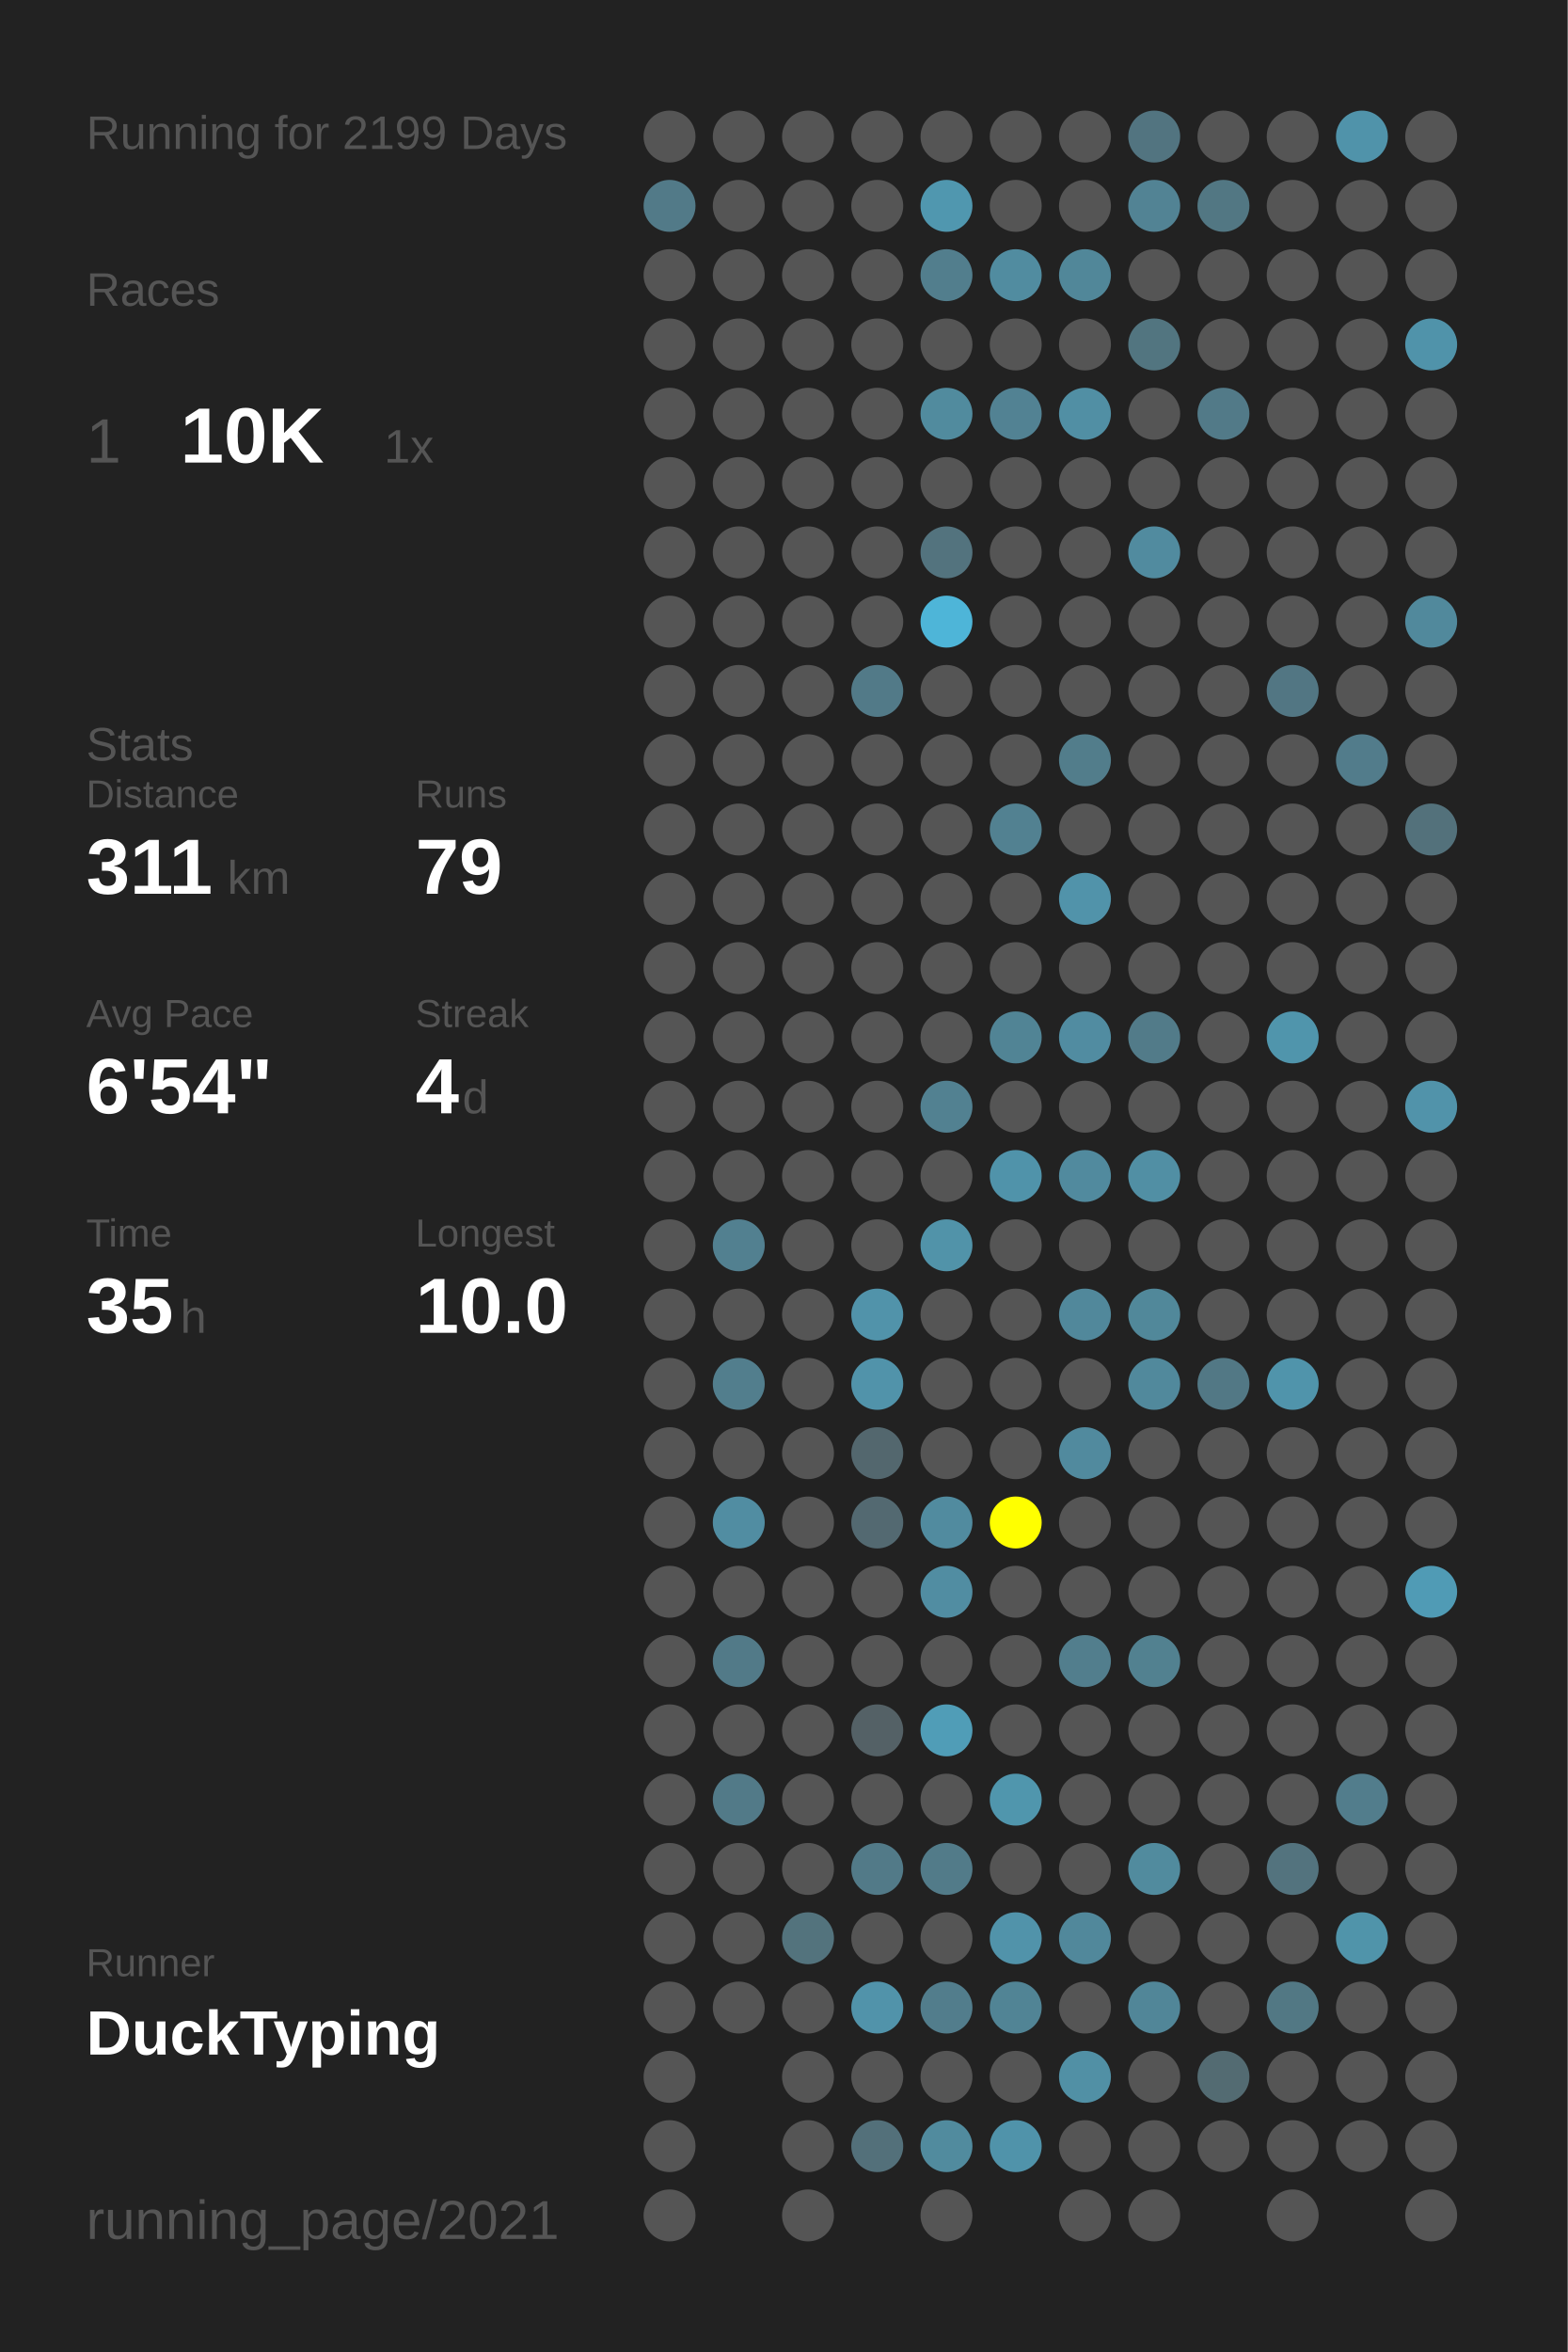
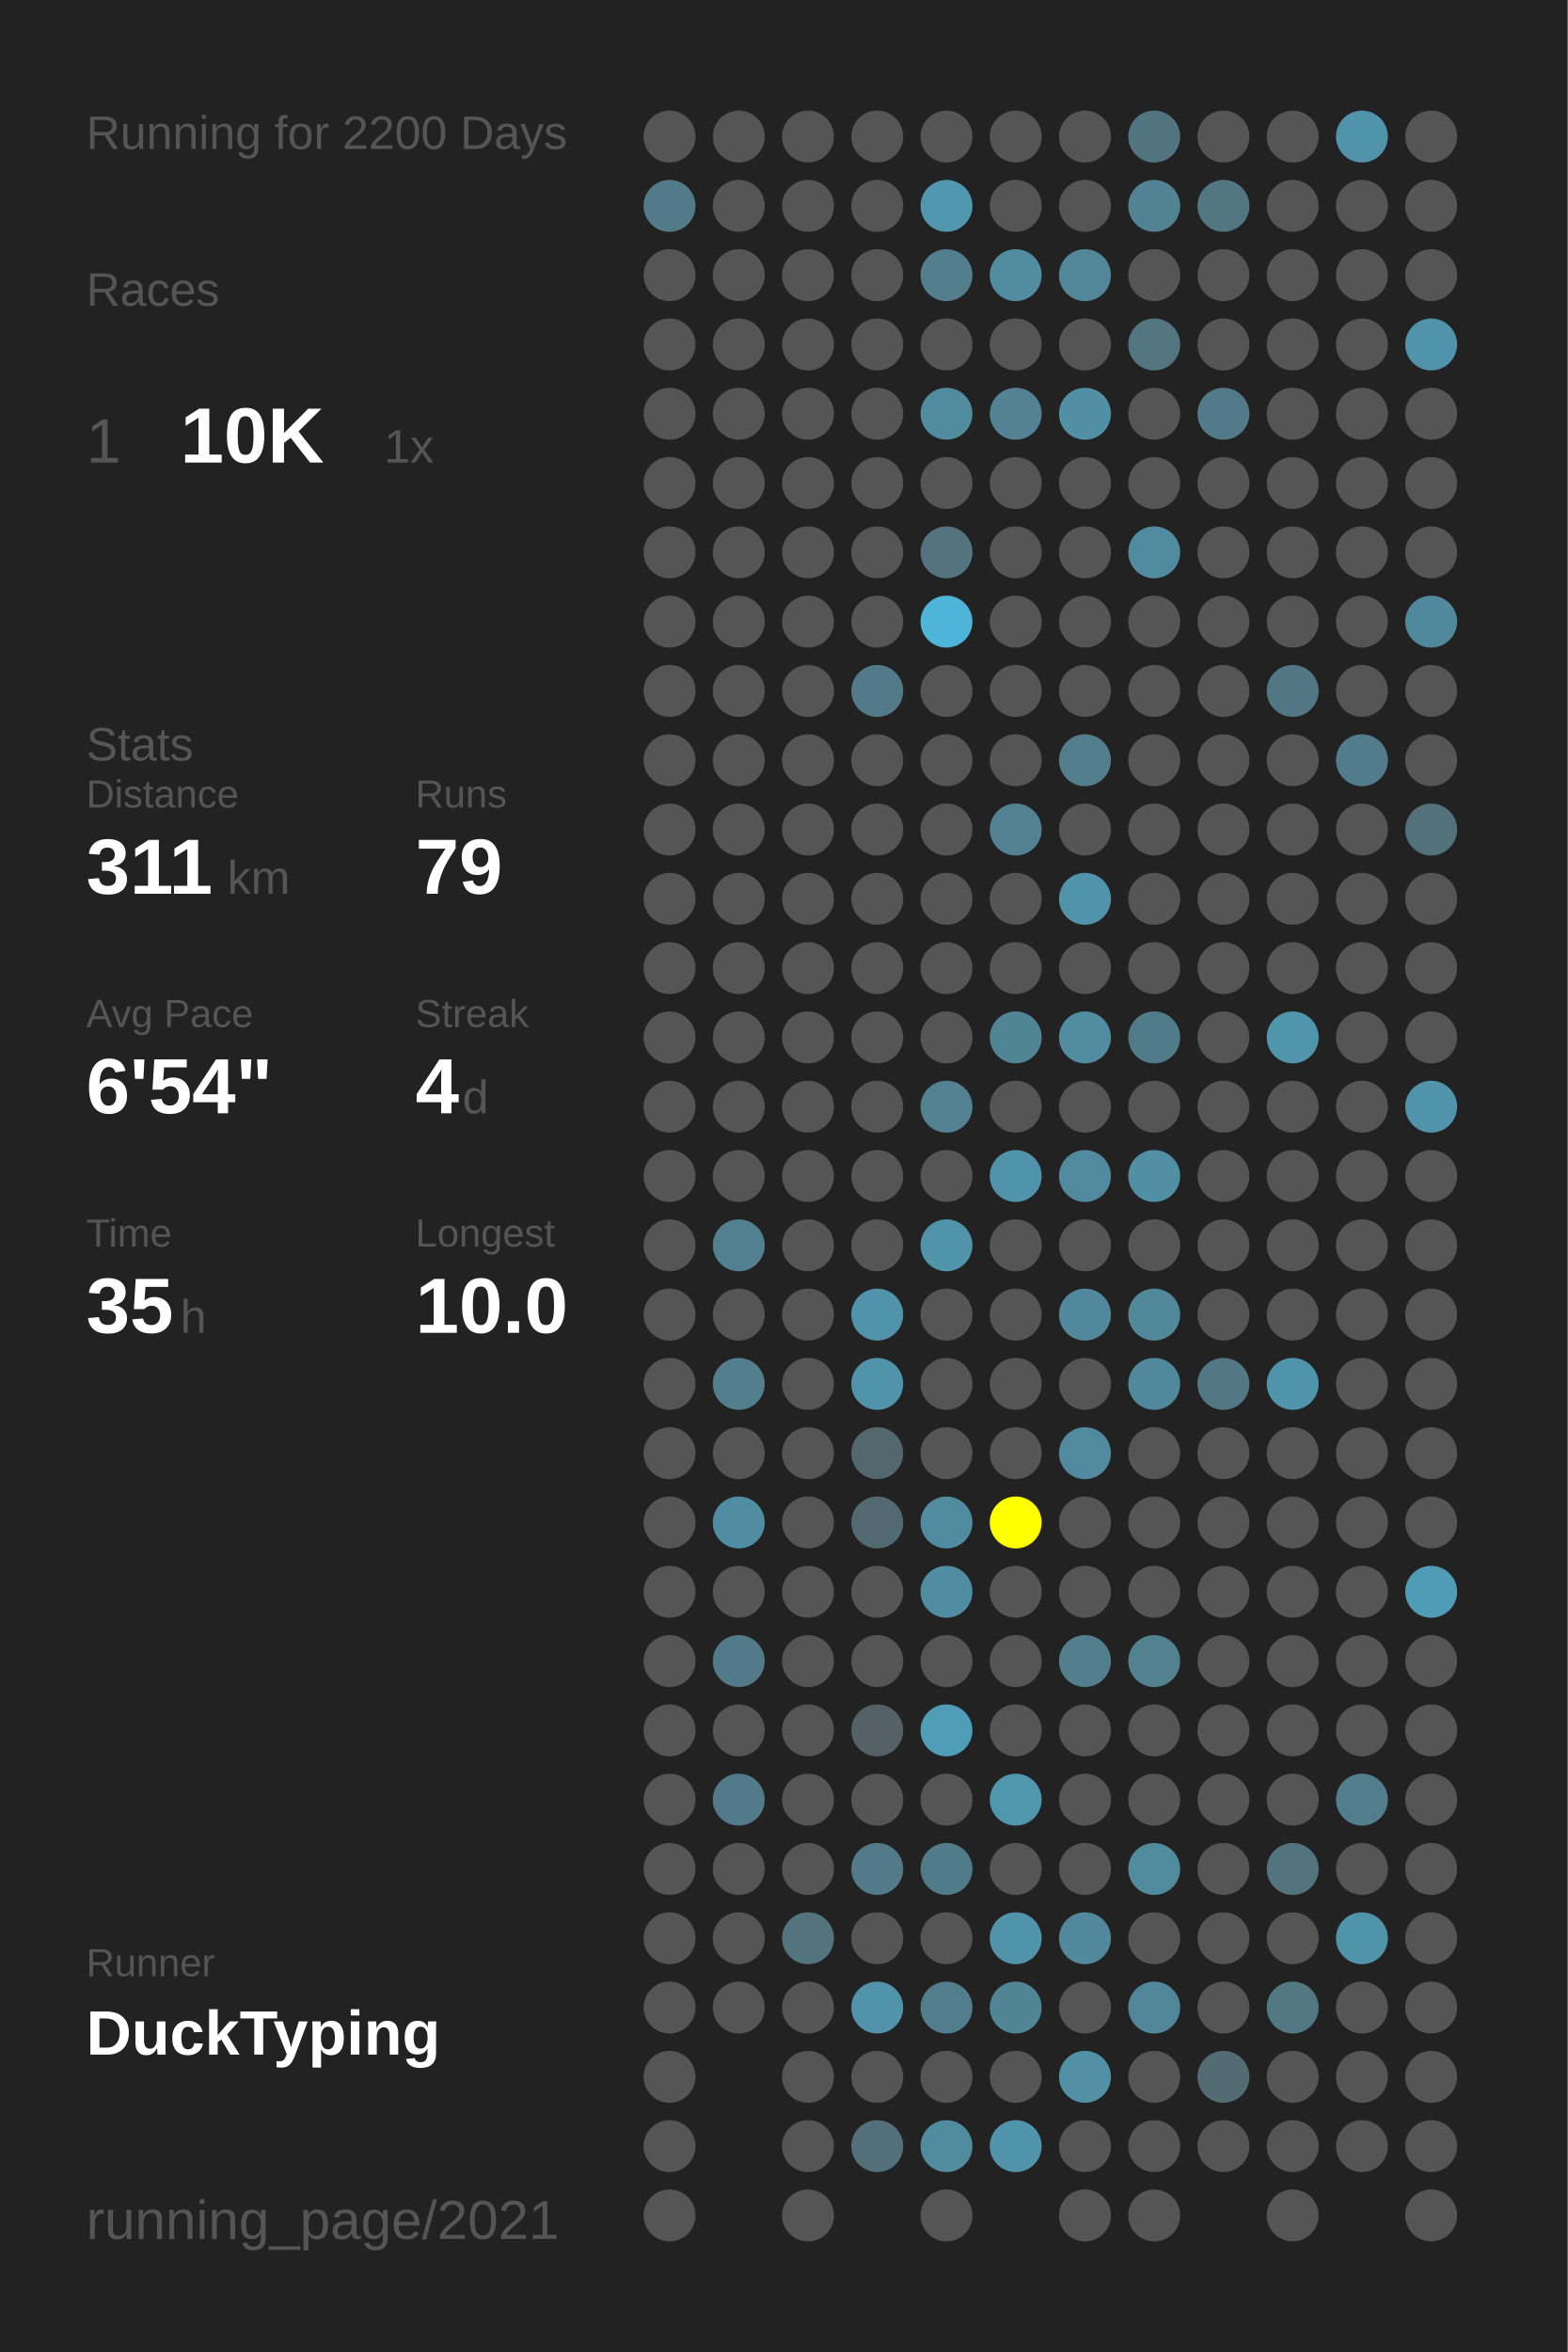
<svg xmlns="http://www.w3.org/2000/svg" baseProfile="full" height="300mm" version="1.1" viewBox="0,0,200,300" width="200mm">
  <defs />
  <rect fill="#222222" height="300" width="200" x="0" y="0" />
-   <text fill="#555555" style="font-size:6px; font-family:Arial;" x="11" y="19">Running for 2199 Days</text>
+   <text fill="#555555" style="font-size:6px; font-family:Arial;" x="11" y="19">Running for 2200 Days</text>
  <text fill="#555555" style="font-size:6px; font-family:Arial;" x="11" y="39">Races</text>
  <text fill="#555555" style="font-size:8px; font-family:Arial;" x="11" y="59">1</text>
  <text fill="#FFFFFF" style="font-size:10px; font-family:Arial; font-weight:bold;" x="23" y="59">10K</text>
  <text fill="#555555" style="font-size:6px; font-family:Arial;" x="49" y="59">1x</text>
  <text fill="#555555" style="font-size:6px; font-family:Arial;" x="11" y="97">Stats</text>
  <text fill="#555555" style="font-size:5px; font-family:Arial;" x="11" y="103">Distance</text>
  <text fill="#FFFFFF" style="font-size:10px; font-family:Arial; font-weight:bold;" x="11" y="114">311</text>
  <text fill="#555555" style="font-size:6px; font-family:Arial;" x="29" y="114">km</text>
  <text fill="#555555" style="font-size:5px; font-family:Arial;" x="53" y="103">Runs</text>
  <text fill="#FFFFFF" style="font-size:10px; font-family:Arial; font-weight:bold;" x="53" y="114">79</text>
  <text fill="#555555" style="font-size:5px; font-family:Arial;" x="11" y="131">Avg Pace</text>
  <text fill="#FFFFFF" style="font-size:10px; font-family:Arial; font-weight:bold;" x="11" y="142">6'54"</text>
  <text fill="#555555" style="font-size:5px; font-family:Arial;" x="53" y="131">Streak</text>
  <text fill="#FFFFFF" style="font-size:10px; font-family:Arial; font-weight:bold;" x="53" y="142">4</text>
  <text fill="#555555" style="font-size:6px; font-family:Arial;" x="59" y="142">d</text>
  <text fill="#555555" style="font-size:5px; font-family:Arial;" x="11" y="159">Time</text>
  <text fill="#FFFFFF" style="font-size:10px; font-family:Arial; font-weight:bold;" x="11" y="170">35</text>
  <text fill="#555555" style="font-size:6px; font-family:Arial;" x="23" y="170">h</text>
  <text fill="#555555" style="font-size:5px; font-family:Arial;" x="53" y="159">Longest</text>
  <text fill="#FFFFFF" style="font-size:10px; font-family:Arial; font-weight:bold;" x="53" y="170">10.0</text>
  <text fill="#555555" style="font-size:5px; font-family:Arial;" x="11" y="252.065">Runner</text>
  <text fill="#FFFFFF" style="font-size:8px; font-family:Arial; font-weight:bold;" x="11" y="262.065">DuckTyping</text>
  <text fill="#555555" style="font-size:7px; font-family:Arial;" x="11" y="285.581">running_page/2021</text>
  <circle cx="85.417" cy="17.419" fill="#555555" r="3.312" />
  <circle cx="85.417" cy="26.258" fill="#527a88" r="3.312" />
  <circle cx="85.417" cy="35.097" fill="#555555" r="3.312" />
  <circle cx="85.417" cy="43.935" fill="#555555" r="3.312" />
  <circle cx="85.417" cy="52.774" fill="#555555" r="3.312" />
  <circle cx="85.417" cy="61.613" fill="#555555" r="3.312" />
  <circle cx="85.417" cy="70.452" fill="#555555" r="3.312" />
  <circle cx="85.417" cy="79.29" fill="#555555" r="3.312" />
  <circle cx="85.417" cy="88.129" fill="#555555" r="3.312" />
  <circle cx="85.417" cy="96.968" fill="#555555" r="3.312" />
  <circle cx="85.417" cy="105.806" fill="#555555" r="3.312" />
  <circle cx="85.417" cy="114.645" fill="#555555" r="3.312" />
  <circle cx="85.417" cy="123.484" fill="#555555" r="3.312" />
  <circle cx="85.417" cy="132.323" fill="#555555" r="3.312" />
  <circle cx="85.417" cy="141.161" fill="#555555" r="3.312" />
  <circle cx="85.417" cy="150" fill="#555555" r="3.312" />
  <circle cx="85.417" cy="158.839" fill="#555555" r="3.312" />
  <circle cx="85.417" cy="167.677" fill="#555555" r="3.312" />
  <circle cx="85.417" cy="176.516" fill="#555555" r="3.312" />
  <circle cx="85.417" cy="185.355" fill="#555555" r="3.312" />
  <circle cx="85.417" cy="194.194" fill="#555555" r="3.312" />
  <circle cx="85.417" cy="203.032" fill="#555555" r="3.312" />
  <circle cx="85.417" cy="211.871" fill="#555555" r="3.312" />
  <circle cx="85.417" cy="220.71" fill="#555555" r="3.312" />
  <circle cx="85.417" cy="229.548" fill="#555555" r="3.312" />
  <circle cx="85.417" cy="238.387" fill="#555555" r="3.312" />
  <circle cx="85.417" cy="247.226" fill="#555555" r="3.312" />
  <circle cx="85.417" cy="256.065" fill="#555555" r="3.312" />
  <circle cx="85.417" cy="264.903" fill="#555555" r="3.312" />
  <circle cx="85.417" cy="273.742" fill="#555555" r="3.312" />
  <circle cx="85.417" cy="282.581" fill="#555555" r="3.312" />
  <circle cx="94.25" cy="17.419" fill="#555555" r="3.312" />
  <circle cx="94.25" cy="26.258" fill="#555555" r="3.312" />
  <circle cx="94.25" cy="35.097" fill="#555555" r="3.312" />
  <circle cx="94.25" cy="43.935" fill="#555555" r="3.312" />
  <circle cx="94.25" cy="52.774" fill="#555555" r="3.312" />
  <circle cx="94.25" cy="61.613" fill="#555555" r="3.312" />
  <circle cx="94.25" cy="70.452" fill="#555555" r="3.312" />
  <circle cx="94.25" cy="79.29" fill="#555555" r="3.312" />
  <circle cx="94.25" cy="88.129" fill="#555555" r="3.312" />
  <circle cx="94.25" cy="96.968" fill="#555555" r="3.312" />
  <circle cx="94.25" cy="105.806" fill="#555555" r="3.312" />
  <circle cx="94.25" cy="114.645" fill="#555555" r="3.312" />
  <circle cx="94.25" cy="123.484" fill="#555555" r="3.312" />
  <circle cx="94.25" cy="132.323" fill="#555555" r="3.312" />
  <circle cx="94.25" cy="141.161" fill="#555555" r="3.312" />
  <circle cx="94.25" cy="150" fill="#555555" r="3.312" />
  <circle cx="94.25" cy="158.839" fill="#528090" r="3.312" />
  <circle cx="94.25" cy="167.677" fill="#555555" r="3.312" />
  <circle cx="94.25" cy="176.516" fill="#527e8d" r="3.312" />
  <circle cx="94.25" cy="185.355" fill="#555555" r="3.312" />
  <circle cx="94.25" cy="194.194" fill="#518da2" r="3.312" />
  <circle cx="94.25" cy="203.032" fill="#555555" r="3.312" />
  <circle cx="94.25" cy="211.871" fill="#527a88" r="3.312" />
  <circle cx="94.25" cy="220.71" fill="#555555" r="3.312" />
  <circle cx="94.25" cy="229.548" fill="#527a88" r="3.312" />
  <circle cx="94.25" cy="238.387" fill="#555555" r="3.312" />
  <circle cx="94.25" cy="247.226" fill="#555555" r="3.312" />
  <circle cx="94.25" cy="256.065" fill="#555555" r="3.312" />
  <circle cx="103.083" cy="17.419" fill="#555555" r="3.312" />
  <circle cx="103.083" cy="26.258" fill="#555555" r="3.312" />
  <circle cx="103.083" cy="35.097" fill="#555555" r="3.312" />
  <circle cx="103.083" cy="43.935" fill="#555555" r="3.312" />
  <circle cx="103.083" cy="52.774" fill="#555555" r="3.312" />
  <circle cx="103.083" cy="61.613" fill="#555555" r="3.312" />
  <circle cx="103.083" cy="70.452" fill="#555555" r="3.312" />
  <circle cx="103.083" cy="79.29" fill="#555555" r="3.312" />
  <circle cx="103.083" cy="88.129" fill="#555555" r="3.312" />
  <circle cx="103.083" cy="96.968" fill="#555555" r="3.312" />
  <circle cx="103.083" cy="105.806" fill="#555555" r="3.312" />
  <circle cx="103.083" cy="114.645" fill="#555555" r="3.312" />
  <circle cx="103.083" cy="123.484" fill="#555555" r="3.312" />
  <circle cx="103.083" cy="132.323" fill="#555555" r="3.312" />
  <circle cx="103.083" cy="141.161" fill="#555555" r="3.312" />
  <circle cx="103.083" cy="150" fill="#555555" r="3.312" />
  <circle cx="103.083" cy="158.839" fill="#555555" r="3.312" />
  <circle cx="103.083" cy="167.677" fill="#555555" r="3.312" />
  <circle cx="103.083" cy="176.516" fill="#555555" r="3.312" />
  <circle cx="103.083" cy="185.355" fill="#555555" r="3.312" />
  <circle cx="103.083" cy="194.194" fill="#555555" r="3.312" />
  <circle cx="103.083" cy="203.032" fill="#555555" r="3.312" />
  <circle cx="103.083" cy="211.871" fill="#555555" r="3.312" />
  <circle cx="103.083" cy="220.71" fill="#555555" r="3.312" />
  <circle cx="103.083" cy="229.548" fill="#555555" r="3.312" />
  <circle cx="103.083" cy="238.387" fill="#555555" r="3.312" />
  <circle cx="103.083" cy="247.226" fill="#53737d" r="3.312" />
  <circle cx="103.083" cy="256.065" fill="#555555" r="3.312" />
  <circle cx="103.083" cy="264.903" fill="#555555" r="3.312" />
  <circle cx="103.083" cy="273.742" fill="#555555" r="3.312" />
  <circle cx="103.083" cy="282.581" fill="#555555" r="3.312" />
  <circle cx="111.917" cy="17.419" fill="#555555" r="3.312" />
  <circle cx="111.917" cy="26.258" fill="#555555" r="3.312" />
  <circle cx="111.917" cy="35.097" fill="#555555" r="3.312" />
  <circle cx="111.917" cy="43.935" fill="#555555" r="3.312" />
  <circle cx="111.917" cy="52.774" fill="#555555" r="3.312" />
  <circle cx="111.917" cy="61.613" fill="#555555" r="3.312" />
  <circle cx="111.917" cy="70.452" fill="#555555" r="3.312" />
  <circle cx="111.917" cy="79.29" fill="#555555" r="3.312" />
  <circle cx="111.917" cy="88.129" fill="#527a88" r="3.312" />
  <circle cx="111.917" cy="96.968" fill="#555555" r="3.312" />
  <circle cx="111.917" cy="105.806" fill="#555555" r="3.312" />
  <circle cx="111.917" cy="114.645" fill="#555555" r="3.312" />
  <circle cx="111.917" cy="123.484" fill="#555555" r="3.312" />
  <circle cx="111.917" cy="132.323" fill="#555555" r="3.312" />
  <circle cx="111.917" cy="141.161" fill="#555555" r="3.312" />
  <circle cx="111.917" cy="150" fill="#555555" r="3.312" />
  <circle cx="111.917" cy="158.839" fill="#555555" r="3.312" />
  <circle cx="111.917" cy="167.677" fill="#5193aa" r="3.312" />
  <circle cx="111.917" cy="176.516" fill="#5193aa" r="3.312" />
  <circle cx="111.917" cy="185.355" fill="#53676e" r="3.312" />
  <circle cx="111.917" cy="194.194" fill="#536971" r="3.312" />
  <circle cx="111.917" cy="203.032" fill="#555555" r="3.312" />
  <circle cx="111.917" cy="211.871" fill="#555555" r="3.312" />
  <circle cx="111.917" cy="220.71" fill="#546166" r="3.312" />
  <circle cx="111.917" cy="229.548" fill="#555555" r="3.312" />
  <circle cx="111.917" cy="238.387" fill="#527a88" r="3.312" />
  <circle cx="111.917" cy="247.226" fill="#555555" r="3.312" />
  <circle cx="111.917" cy="256.065" fill="#5193aa" r="3.312" />
  <circle cx="111.917" cy="264.903" fill="#555555" r="3.312" />
  <circle cx="111.917" cy="273.742" fill="#53707a" r="3.312" />
  <circle cx="120.75" cy="17.419" fill="#555555" r="3.312" />
  <circle cx="120.75" cy="26.258" fill="#5097af" r="3.312" />
  <circle cx="120.75" cy="35.097" fill="#527e8d" r="3.312" />
  <circle cx="120.75" cy="43.935" fill="#555555" r="3.312" />
  <circle cx="120.75" cy="52.774" fill="#518b9e" r="3.312" />
  <circle cx="120.75" cy="61.613" fill="#555555" r="3.312" />
  <circle cx="120.75" cy="70.452" fill="#53737e" r="3.312" />
  <circle cx="120.75" cy="79.29" fill="#4eb5d8" r="3.312" />
  <circle cx="120.75" cy="88.129" fill="#555555" r="3.312" />
  <circle cx="120.75" cy="96.968" fill="#555555" r="3.312" />
  <circle cx="120.75" cy="105.806" fill="#555555" r="3.312" />
  <circle cx="120.75" cy="114.645" fill="#555555" r="3.312" />
  <circle cx="120.75" cy="123.484" fill="#555555" r="3.312" />
  <circle cx="120.75" cy="132.323" fill="#555555" r="3.312" />
  <circle cx="120.75" cy="141.161" fill="#528191" r="3.312" />
  <circle cx="120.75" cy="150" fill="#555555" r="3.312" />
  <circle cx="120.75" cy="158.839" fill="#5193a9" r="3.312" />
  <circle cx="120.75" cy="167.677" fill="#555555" r="3.312" />
  <circle cx="120.75" cy="176.516" fill="#555555" r="3.312" />
  <circle cx="120.75" cy="185.355" fill="#555555" r="3.312" />
  <circle cx="120.75" cy="194.194" fill="#518b9f" r="3.312" />
  <circle cx="120.75" cy="203.032" fill="#518da2" r="3.312" />
  <circle cx="120.75" cy="211.871" fill="#555555" r="3.312" />
  <circle cx="120.75" cy="220.71" fill="#509db7" r="3.312" />
  <circle cx="120.75" cy="229.548" fill="#555555" r="3.312" />
  <circle cx="120.75" cy="238.387" fill="#527b89" r="3.312" />
  <circle cx="120.75" cy="247.226" fill="#555555" r="3.312" />
  <circle cx="120.75" cy="256.065" fill="#527d8c" r="3.312" />
  <circle cx="120.75" cy="264.903" fill="#555555" r="3.312" />
  <circle cx="120.75" cy="273.742" fill="#518b9e" r="3.312" />
  <circle cx="120.75" cy="282.581" fill="#555555" r="3.312" />
  <circle cx="129.583" cy="17.419" fill="#555555" r="3.312" />
  <circle cx="129.583" cy="26.258" fill="#555555" r="3.312" />
  <circle cx="129.583" cy="35.097" fill="#518ca0" r="3.312" />
  <circle cx="129.583" cy="43.935" fill="#555555" r="3.312" />
  <circle cx="129.583" cy="52.774" fill="#528293" r="3.312" />
  <circle cx="129.583" cy="61.613" fill="#555555" r="3.312" />
  <circle cx="129.583" cy="70.452" fill="#555555" r="3.312" />
  <circle cx="129.583" cy="79.29" fill="#555555" r="3.312" />
  <circle cx="129.583" cy="88.129" fill="#555555" r="3.312" />
  <circle cx="129.583" cy="96.968" fill="#555555" r="3.312" />
  <circle cx="129.583" cy="105.806" fill="#528191" r="3.312" />
  <circle cx="129.583" cy="114.645" fill="#555555" r="3.312" />
  <circle cx="129.583" cy="123.484" fill="#555555" r="3.312" />
  <circle cx="129.583" cy="132.323" fill="#518495" r="3.312" />
  <circle cx="129.583" cy="141.161" fill="#555555" r="3.312" />
  <circle cx="129.583" cy="150" fill="#5093aa" r="3.312" />
  <circle cx="129.583" cy="158.839" fill="#555555" r="3.312" />
  <circle cx="129.583" cy="167.677" fill="#555555" r="3.312" />
  <circle cx="129.583" cy="176.516" fill="#555555" r="3.312" />
  <circle cx="129.583" cy="185.355" fill="#555555" r="3.312" />
  <circle cx="129.583" cy="194.194" fill="#FFFF00" r="3.312" />
  <circle cx="129.583" cy="203.032" fill="#555555" r="3.312" />
  <circle cx="129.583" cy="211.871" fill="#555555" r="3.312" />
  <circle cx="129.583" cy="220.71" fill="#555555" r="3.312" />
  <circle cx="129.583" cy="229.548" fill="#5096ad" r="3.312" />
  <circle cx="129.583" cy="238.387" fill="#555555" r="3.312" />
  <circle cx="129.583" cy="247.226" fill="#5193aa" r="3.312" />
  <circle cx="129.583" cy="256.065" fill="#518495" r="3.312" />
  <circle cx="129.583" cy="264.903" fill="#555555" r="3.312" />
  <circle cx="129.583" cy="273.742" fill="#5093aa" r="3.312" />
  <circle cx="138.417" cy="17.419" fill="#555555" r="3.312" />
  <circle cx="138.417" cy="26.258" fill="#555555" r="3.312" />
  <circle cx="138.417" cy="35.097" fill="#518799" r="3.312" />
  <circle cx="138.417" cy="43.935" fill="#555555" r="3.312" />
  <circle cx="138.417" cy="52.774" fill="#518fa4" r="3.312" />
  <circle cx="138.417" cy="61.613" fill="#555555" r="3.312" />
  <circle cx="138.417" cy="70.452" fill="#555555" r="3.312" />
  <circle cx="138.417" cy="79.29" fill="#555555" r="3.312" />
  <circle cx="138.417" cy="88.129" fill="#555555" r="3.312" />
  <circle cx="138.417" cy="96.968" fill="#527d8b" r="3.312" />
  <circle cx="138.417" cy="105.806" fill="#555555" r="3.312" />
  <circle cx="138.417" cy="114.645" fill="#5193aa" r="3.312" />
  <circle cx="138.417" cy="123.484" fill="#555555" r="3.312" />
  <circle cx="138.417" cy="132.323" fill="#518ca1" r="3.312" />
  <circle cx="138.417" cy="141.161" fill="#555555" r="3.312" />
  <circle cx="138.417" cy="150" fill="#518a9e" r="3.312" />
  <circle cx="138.417" cy="158.839" fill="#555555" r="3.312" />
  <circle cx="138.417" cy="167.677" fill="#51889b" r="3.312" />
  <circle cx="138.417" cy="176.516" fill="#555555" r="3.312" />
  <circle cx="138.417" cy="185.355" fill="#518a9e" r="3.312" />
  <circle cx="138.417" cy="194.194" fill="#555555" r="3.312" />
  <circle cx="138.417" cy="203.032" fill="#555555" r="3.312" />
  <circle cx="138.417" cy="211.871" fill="#527e8d" r="3.312" />
  <circle cx="138.417" cy="220.71" fill="#555555" r="3.312" />
  <circle cx="138.417" cy="229.548" fill="#555555" r="3.312" />
  <circle cx="138.417" cy="238.387" fill="#555555" r="3.312" />
  <circle cx="138.417" cy="247.226" fill="#51889b" r="3.312" />
  <circle cx="138.417" cy="256.065" fill="#555555" r="3.312" />
  <circle cx="138.417" cy="264.903" fill="#5190a5" r="3.312" />
  <circle cx="138.417" cy="273.742" fill="#555555" r="3.312" />
  <circle cx="138.417" cy="282.581" fill="#555555" r="3.312" />
  <circle cx="147.25" cy="17.419" fill="#527480" r="3.312" />
  <circle cx="147.25" cy="26.258" fill="#528394" r="3.312" />
  <circle cx="147.25" cy="35.097" fill="#555555" r="3.312" />
  <circle cx="147.25" cy="43.935" fill="#527580" r="3.312" />
  <circle cx="147.25" cy="52.774" fill="#555555" r="3.312" />
  <circle cx="147.25" cy="61.613" fill="#555555" r="3.312" />
  <circle cx="147.25" cy="70.452" fill="#518b9f" r="3.312" />
  <circle cx="147.25" cy="79.29" fill="#555555" r="3.312" />
  <circle cx="147.25" cy="88.129" fill="#555555" r="3.312" />
  <circle cx="147.25" cy="96.968" fill="#555555" r="3.312" />
  <circle cx="147.25" cy="105.806" fill="#555555" r="3.312" />
  <circle cx="147.25" cy="114.645" fill="#555555" r="3.312" />
  <circle cx="147.25" cy="123.484" fill="#555555" r="3.312" />
  <circle cx="147.25" cy="132.323" fill="#527b89" r="3.312" />
  <circle cx="147.25" cy="141.161" fill="#555555" r="3.312" />
  <circle cx="147.25" cy="150" fill="#518fa4" r="3.312" />
  <circle cx="147.25" cy="158.839" fill="#555555" r="3.312" />
  <circle cx="147.25" cy="167.677" fill="#51889a" r="3.312" />
  <circle cx="147.25" cy="176.516" fill="#51899c" r="3.312" />
  <circle cx="147.25" cy="185.355" fill="#555555" r="3.312" />
  <circle cx="147.25" cy="194.194" fill="#555555" r="3.312" />
  <circle cx="147.25" cy="203.032" fill="#555555" r="3.312" />
  <circle cx="147.25" cy="211.871" fill="#528190" r="3.312" />
  <circle cx="147.25" cy="220.71" fill="#555555" r="3.312" />
  <circle cx="147.25" cy="229.548" fill="#555555" r="3.312" />
  <circle cx="147.25" cy="238.387" fill="#518b9e" r="3.312" />
  <circle cx="147.25" cy="247.226" fill="#555555" r="3.312" />
  <circle cx="147.25" cy="256.065" fill="#518698" r="3.312" />
  <circle cx="147.25" cy="264.903" fill="#555555" r="3.312" />
  <circle cx="147.25" cy="273.742" fill="#555555" r="3.312" />
  <circle cx="147.25" cy="282.581" fill="#555555" r="3.312" />
  <circle cx="156.083" cy="17.419" fill="#555555" r="3.312" />
  <circle cx="156.083" cy="26.258" fill="#527783" r="3.312" />
  <circle cx="156.083" cy="35.097" fill="#555555" r="3.312" />
  <circle cx="156.083" cy="43.935" fill="#555555" r="3.312" />
  <circle cx="156.083" cy="52.774" fill="#527a88" r="3.312" />
  <circle cx="156.083" cy="61.613" fill="#555555" r="3.312" />
  <circle cx="156.083" cy="70.452" fill="#555555" r="3.312" />
  <circle cx="156.083" cy="79.29" fill="#555555" r="3.312" />
  <circle cx="156.083" cy="88.129" fill="#555555" r="3.312" />
  <circle cx="156.083" cy="96.968" fill="#555555" r="3.312" />
  <circle cx="156.083" cy="105.806" fill="#555555" r="3.312" />
  <circle cx="156.083" cy="114.645" fill="#555555" r="3.312" />
  <circle cx="156.083" cy="123.484" fill="#555555" r="3.312" />
  <circle cx="156.083" cy="132.323" fill="#555555" r="3.312" />
  <circle cx="156.083" cy="141.161" fill="#555555" r="3.312" />
  <circle cx="156.083" cy="150" fill="#555555" r="3.312" />
  <circle cx="156.083" cy="158.839" fill="#555555" r="3.312" />
  <circle cx="156.083" cy="167.677" fill="#555555" r="3.312" />
  <circle cx="156.083" cy="176.516" fill="#527885" r="3.312" />
  <circle cx="156.083" cy="185.355" fill="#555555" r="3.312" />
  <circle cx="156.083" cy="194.194" fill="#555555" r="3.312" />
  <circle cx="156.083" cy="203.032" fill="#555555" r="3.312" />
  <circle cx="156.083" cy="211.871" fill="#555555" r="3.312" />
  <circle cx="156.083" cy="220.71" fill="#555555" r="3.312" />
  <circle cx="156.083" cy="229.548" fill="#555555" r="3.312" />
  <circle cx="156.083" cy="238.387" fill="#555555" r="3.312" />
  <circle cx="156.083" cy="247.226" fill="#555555" r="3.312" />
  <circle cx="156.083" cy="256.065" fill="#555555" r="3.312" />
  <circle cx="156.083" cy="264.903" fill="#536b72" r="3.312" />
  <circle cx="156.083" cy="273.742" fill="#555555" r="3.312" />
  <circle cx="164.917" cy="17.419" fill="#555555" r="3.312" />
  <circle cx="164.917" cy="26.258" fill="#555555" r="3.312" />
  <circle cx="164.917" cy="35.097" fill="#555555" r="3.312" />
  <circle cx="164.917" cy="43.935" fill="#555555" r="3.312" />
  <circle cx="164.917" cy="52.774" fill="#555555" r="3.312" />
  <circle cx="164.917" cy="61.613" fill="#555555" r="3.312" />
  <circle cx="164.917" cy="70.452" fill="#555555" r="3.312" />
  <circle cx="164.917" cy="79.29" fill="#555555" r="3.312" />
  <circle cx="164.917" cy="88.129" fill="#527683" r="3.312" />
  <circle cx="164.917" cy="96.968" fill="#555555" r="3.312" />
  <circle cx="164.917" cy="105.806" fill="#555555" r="3.312" />
  <circle cx="164.917" cy="114.645" fill="#555555" r="3.312" />
  <circle cx="164.917" cy="123.484" fill="#555555" r="3.312" />
  <circle cx="164.917" cy="132.323" fill="#5095ac" r="3.312" />
  <circle cx="164.917" cy="141.161" fill="#555555" r="3.312" />
  <circle cx="164.917" cy="150" fill="#555555" r="3.312" />
  <circle cx="164.917" cy="158.839" fill="#555555" r="3.312" />
  <circle cx="164.917" cy="167.677" fill="#555555" r="3.312" />
  <circle cx="164.917" cy="176.516" fill="#5094ab" r="3.312" />
  <circle cx="164.917" cy="185.355" fill="#555555" r="3.312" />
  <circle cx="164.917" cy="194.194" fill="#555555" r="3.312" />
  <circle cx="164.917" cy="203.032" fill="#555555" r="3.312" />
  <circle cx="164.917" cy="211.871" fill="#555555" r="3.312" />
  <circle cx="164.917" cy="220.71" fill="#555555" r="3.312" />
  <circle cx="164.917" cy="229.548" fill="#555555" r="3.312" />
  <circle cx="164.917" cy="238.387" fill="#53737e" r="3.312" />
  <circle cx="164.917" cy="247.226" fill="#555555" r="3.312" />
  <circle cx="164.917" cy="256.065" fill="#527884" r="3.312" />
  <circle cx="164.917" cy="264.903" fill="#555555" r="3.312" />
  <circle cx="164.917" cy="273.742" fill="#555555" r="3.312" />
  <circle cx="164.917" cy="282.581" fill="#555555" r="3.312" />
  <circle cx="173.75" cy="17.419" fill="#5093aa" r="3.312" />
  <circle cx="173.75" cy="26.258" fill="#555555" r="3.312" />
  <circle cx="173.75" cy="35.097" fill="#555555" r="3.312" />
  <circle cx="173.75" cy="43.935" fill="#555555" r="3.312" />
  <circle cx="173.75" cy="52.774" fill="#555555" r="3.312" />
  <circle cx="173.75" cy="61.613" fill="#555555" r="3.312" />
  <circle cx="173.75" cy="70.452" fill="#555555" r="3.312" />
  <circle cx="173.75" cy="79.29" fill="#555555" r="3.312" />
  <circle cx="173.75" cy="88.129" fill="#555555" r="3.312" />
  <circle cx="173.75" cy="96.968" fill="#527c8b" r="3.312" />
  <circle cx="173.75" cy="105.806" fill="#555555" r="3.312" />
  <circle cx="173.75" cy="114.645" fill="#555555" r="3.312" />
  <circle cx="173.75" cy="123.484" fill="#555555" r="3.312" />
  <circle cx="173.75" cy="132.323" fill="#555555" r="3.312" />
  <circle cx="173.75" cy="141.161" fill="#555555" r="3.312" />
  <circle cx="173.75" cy="150" fill="#555555" r="3.312" />
  <circle cx="173.75" cy="158.839" fill="#555555" r="3.312" />
  <circle cx="173.75" cy="167.677" fill="#555555" r="3.312" />
  <circle cx="173.75" cy="176.516" fill="#555555" r="3.312" />
  <circle cx="173.75" cy="185.355" fill="#555555" r="3.312" />
  <circle cx="173.75" cy="194.194" fill="#555555" r="3.312" />
  <circle cx="173.75" cy="203.032" fill="#555555" r="3.312" />
  <circle cx="173.75" cy="211.871" fill="#555555" r="3.312" />
  <circle cx="173.75" cy="220.71" fill="#555555" r="3.312" />
  <circle cx="173.75" cy="229.548" fill="#527d8c" r="3.312" />
  <circle cx="173.75" cy="238.387" fill="#555555" r="3.312" />
  <circle cx="173.75" cy="247.226" fill="#5094aa" r="3.312" />
  <circle cx="173.75" cy="256.065" fill="#555555" r="3.312" />
  <circle cx="173.75" cy="264.903" fill="#555555" r="3.312" />
  <circle cx="173.75" cy="273.742" fill="#555555" r="3.312" />
  <circle cx="182.583" cy="17.419" fill="#555555" r="3.312" />
  <circle cx="182.583" cy="26.258" fill="#555555" r="3.312" />
  <circle cx="182.583" cy="35.097" fill="#555555" r="3.312" />
  <circle cx="182.583" cy="43.935" fill="#5093aa" r="3.312" />
  <circle cx="182.583" cy="52.774" fill="#555555" r="3.312" />
  <circle cx="182.583" cy="61.613" fill="#555555" r="3.312" />
  <circle cx="182.583" cy="70.452" fill="#555555" r="3.312" />
  <circle cx="182.583" cy="79.29" fill="#51899c" r="3.312" />
  <circle cx="182.583" cy="88.129" fill="#555555" r="3.312" />
  <circle cx="182.583" cy="96.968" fill="#555555" r="3.312" />
  <circle cx="182.583" cy="105.806" fill="#53717b" r="3.312" />
  <circle cx="182.583" cy="114.645" fill="#555555" r="3.312" />
  <circle cx="182.583" cy="123.484" fill="#555555" r="3.312" />
  <circle cx="182.583" cy="132.323" fill="#555555" r="3.312" />
  <circle cx="182.583" cy="141.161" fill="#5193aa" r="3.312" />
  <circle cx="182.583" cy="150" fill="#555555" r="3.312" />
  <circle cx="182.583" cy="158.839" fill="#555555" r="3.312" />
  <circle cx="182.583" cy="167.677" fill="#555555" r="3.312" />
  <circle cx="182.583" cy="176.516" fill="#555555" r="3.312" />
  <circle cx="182.583" cy="185.355" fill="#555555" r="3.312" />
  <circle cx="182.583" cy="194.194" fill="#555555" r="3.312" />
  <circle cx="182.583" cy="203.032" fill="#509bb5" r="3.312" />
  <circle cx="182.583" cy="211.871" fill="#555555" r="3.312" />
  <circle cx="182.583" cy="220.71" fill="#555555" r="3.312" />
  <circle cx="182.583" cy="229.548" fill="#555555" r="3.312" />
  <circle cx="182.583" cy="238.387" fill="#555555" r="3.312" />
  <circle cx="182.583" cy="247.226" fill="#555555" r="3.312" />
  <circle cx="182.583" cy="256.065" fill="#555555" r="3.312" />
  <circle cx="182.583" cy="264.903" fill="#555555" r="3.312" />
  <circle cx="182.583" cy="273.742" fill="#555555" r="3.312" />
  <circle cx="182.583" cy="282.581" fill="#555555" r="3.312" />
</svg>
